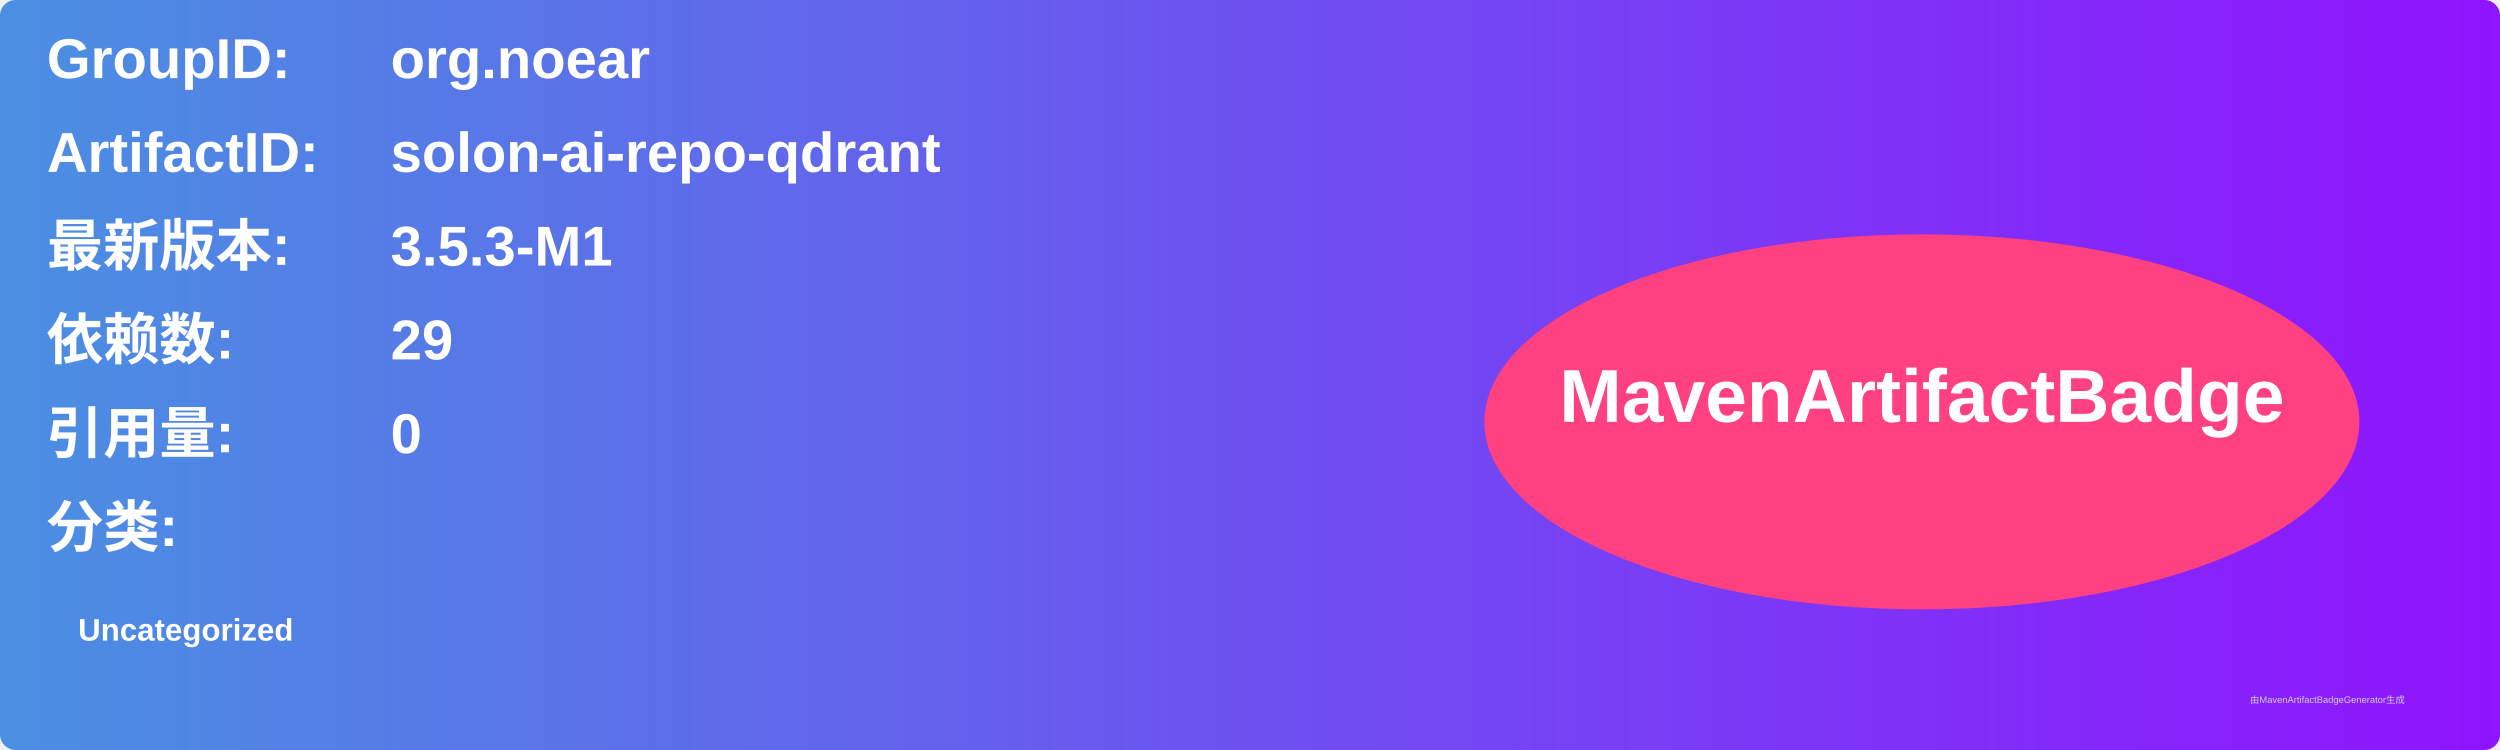
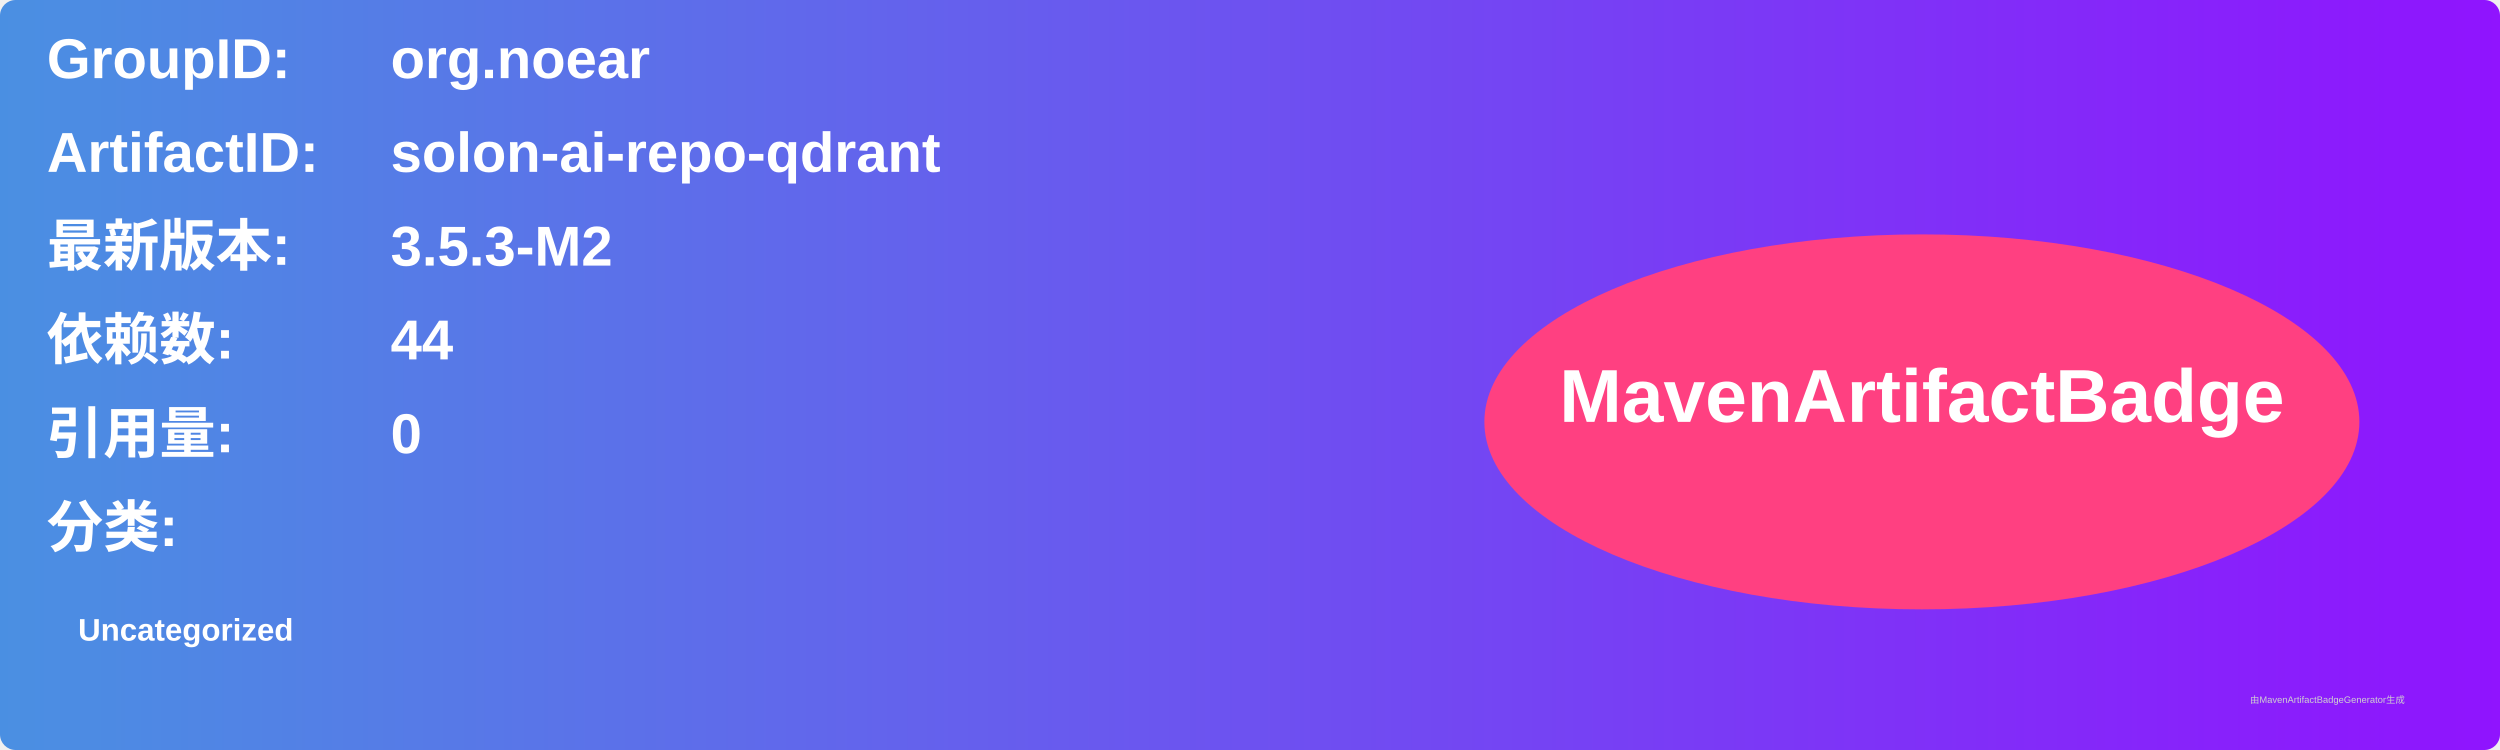
<svg xmlns="http://www.w3.org/2000/svg" width="800" height="240" viewBox="0 0 800 240">
  <linearGradient id="grad" x1="0%" y1="0%" x2="100%" y2="0%">
    <stop offset="0%" stop-color="#4a90e2" />
    <stop offset="100%" stop-color="#9013fe" />
  </linearGradient>
  <rect width="100%" height="100%" rx="5" ry="5" fill="url(#grad)" />
  <g transform="translate(15, 15)">
    <text x="0" y="10" font-family="Arial" font-size="18" fill="white" font-weight="bold" width="260">GroupID:</text>
    <text x="110" y="10" font-family="Arial" font-size="18" fill="white" font-weight="bold" width="460">org.noear</text>
    <text x="0" y="40" font-family="Arial" font-size="18" fill="white" font-weight="bold" width="260">ArtifactID:</text>
    <text x="110" y="40" font-family="Arial" font-size="18" fill="white" font-weight="bold" width="460">solon-ai-repo-qdrant</text>
    <text x="0" y="70" font-family="Arial" font-size="18" fill="white" font-weight="bold">最新版本:</text>
    <text x="110" y="70" font-family="Arial" font-size="18" fill="white" font-weight="bold">
-       <tspan font-weight="bold">3.5.3-M1</tspan>
+       <tspan font-weight="bold">3.5.3-M2</tspan>
    </text>
    <text x="0" y="100" font-family="Arial" font-size="18" fill="white" font-weight="bold">依赖数: </text>
    <text x="110" y="100" font-family="Arial" font-size="18" fill="white">
-       <tspan font-weight="bold">29</tspan>
+       <tspan font-weight="bold">44</tspan>
    </text>
    <text x="0" y="130" font-family="Arial" font-size="18" fill="white" font-weight="bold">引用量: </text>
    <text x="110" y="130" font-family="Arial" font-size="18" fill="white">
      <tspan font-weight="bold">0</tspan>
    </text>
    <text x="0" y="160" font-family="Arial" font-size="18" fill="white" font-weight="bold">分类:</text>
    <text x="10" y="190" font-family="Arial" font-size="10" fill="white">
      <tspan font-weight="bold">Uncategorized</tspan>
    </text>
    <ellipse cx="600" cy="120" rx="140" ry="60" fill="#ff4081" />
    <text x="600" y="120" text-anchor="middle" font-family="Arial" font-size="24" fill="white" font-weight="bold">MavenArtifactBadge</text>
  </g>
  <text x="720" y="225" font-family="Arial" font-size="3" fill="#d0d0d0">由MavenArtifactBadgeGenerator生成</text>
</svg>
